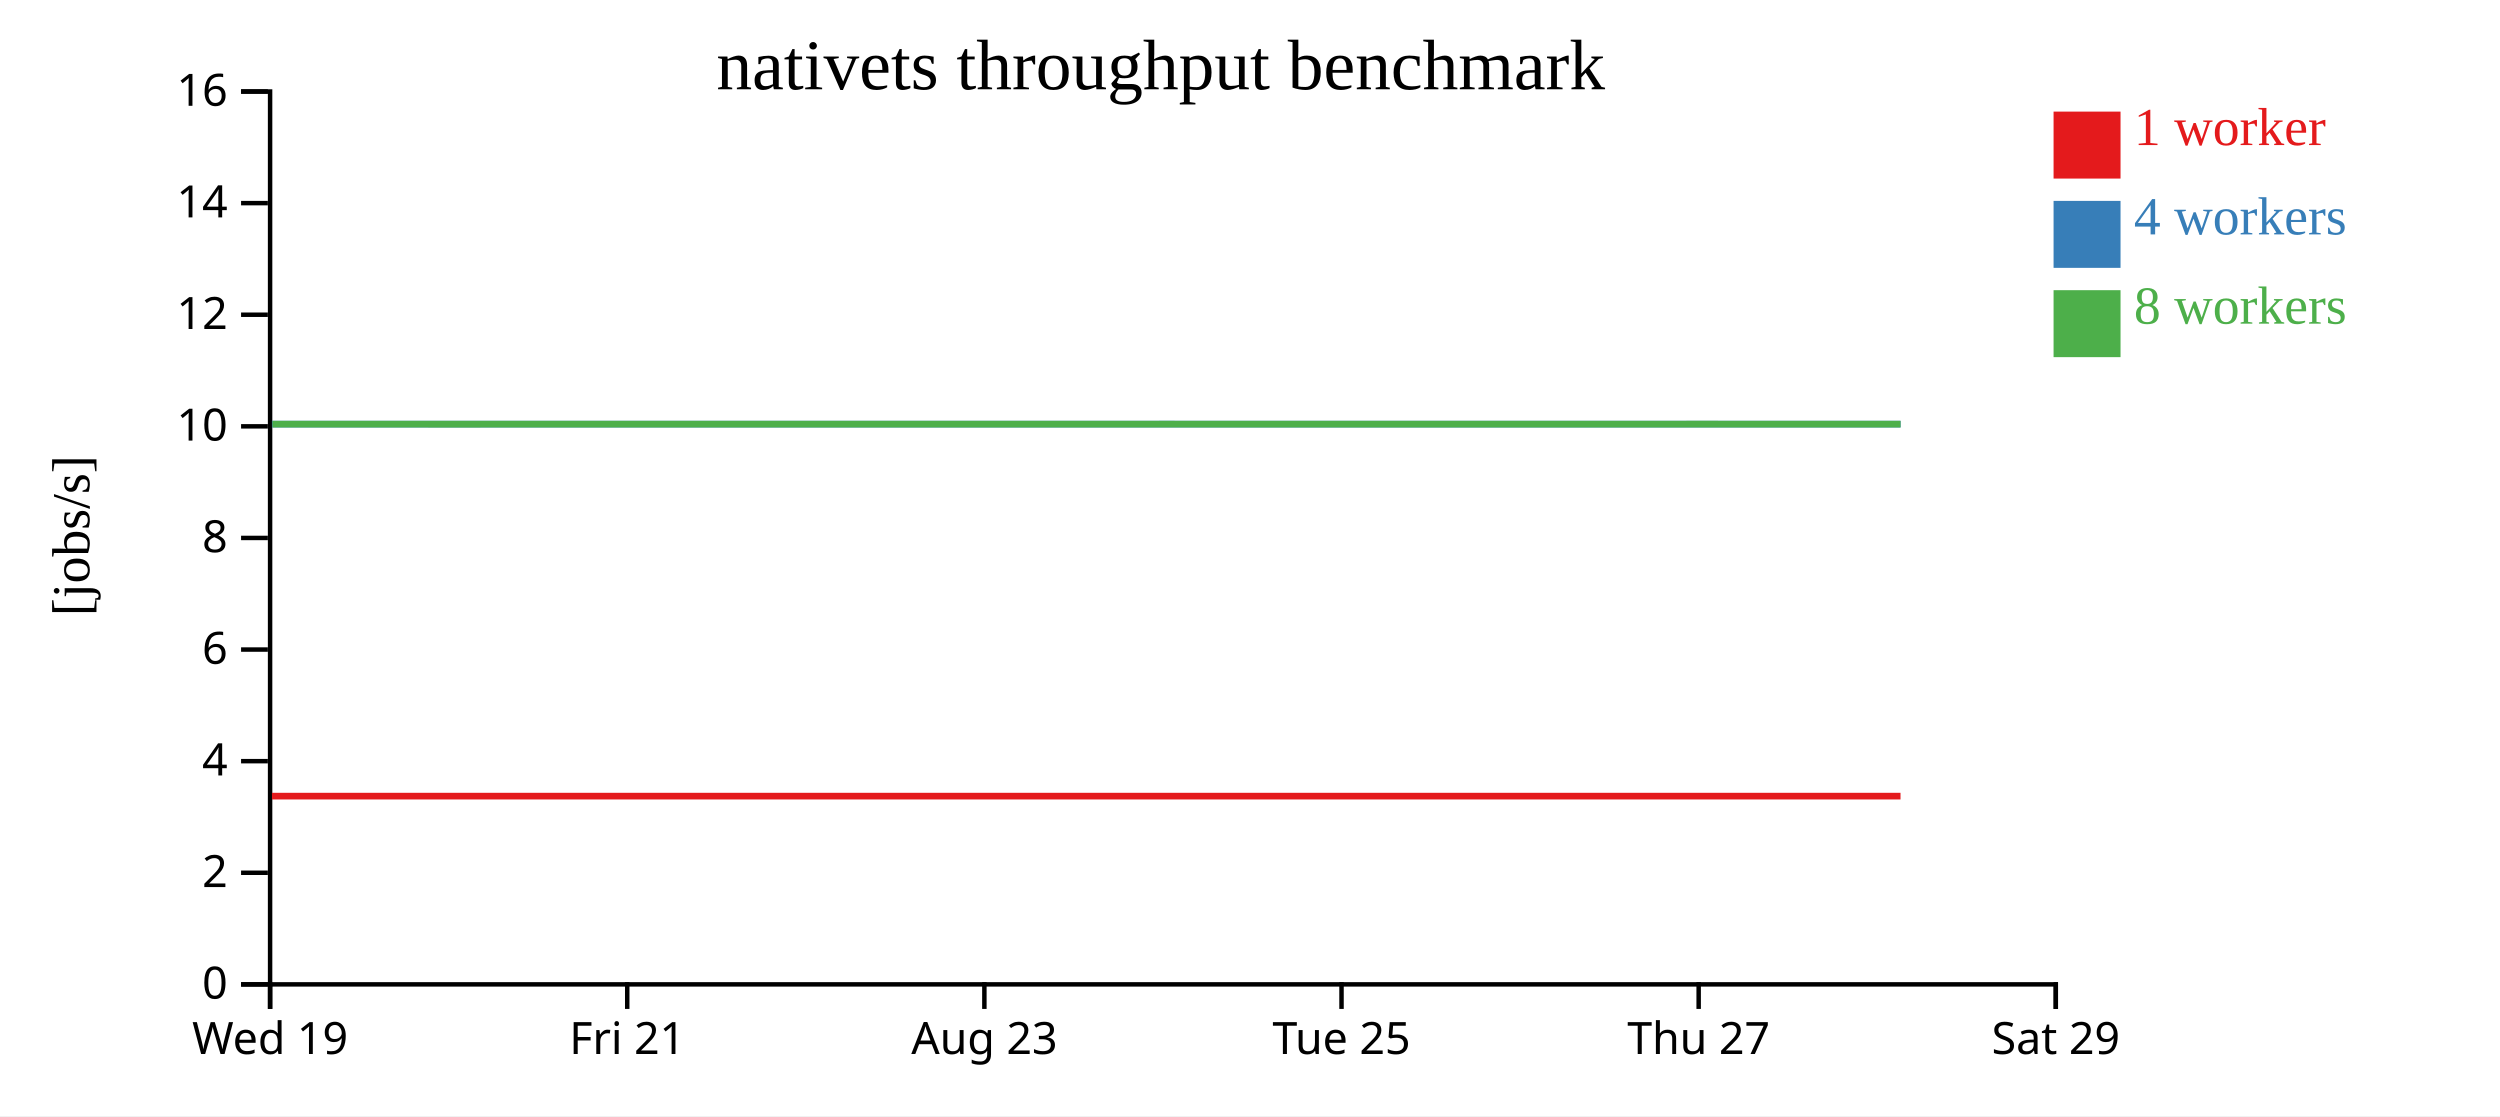
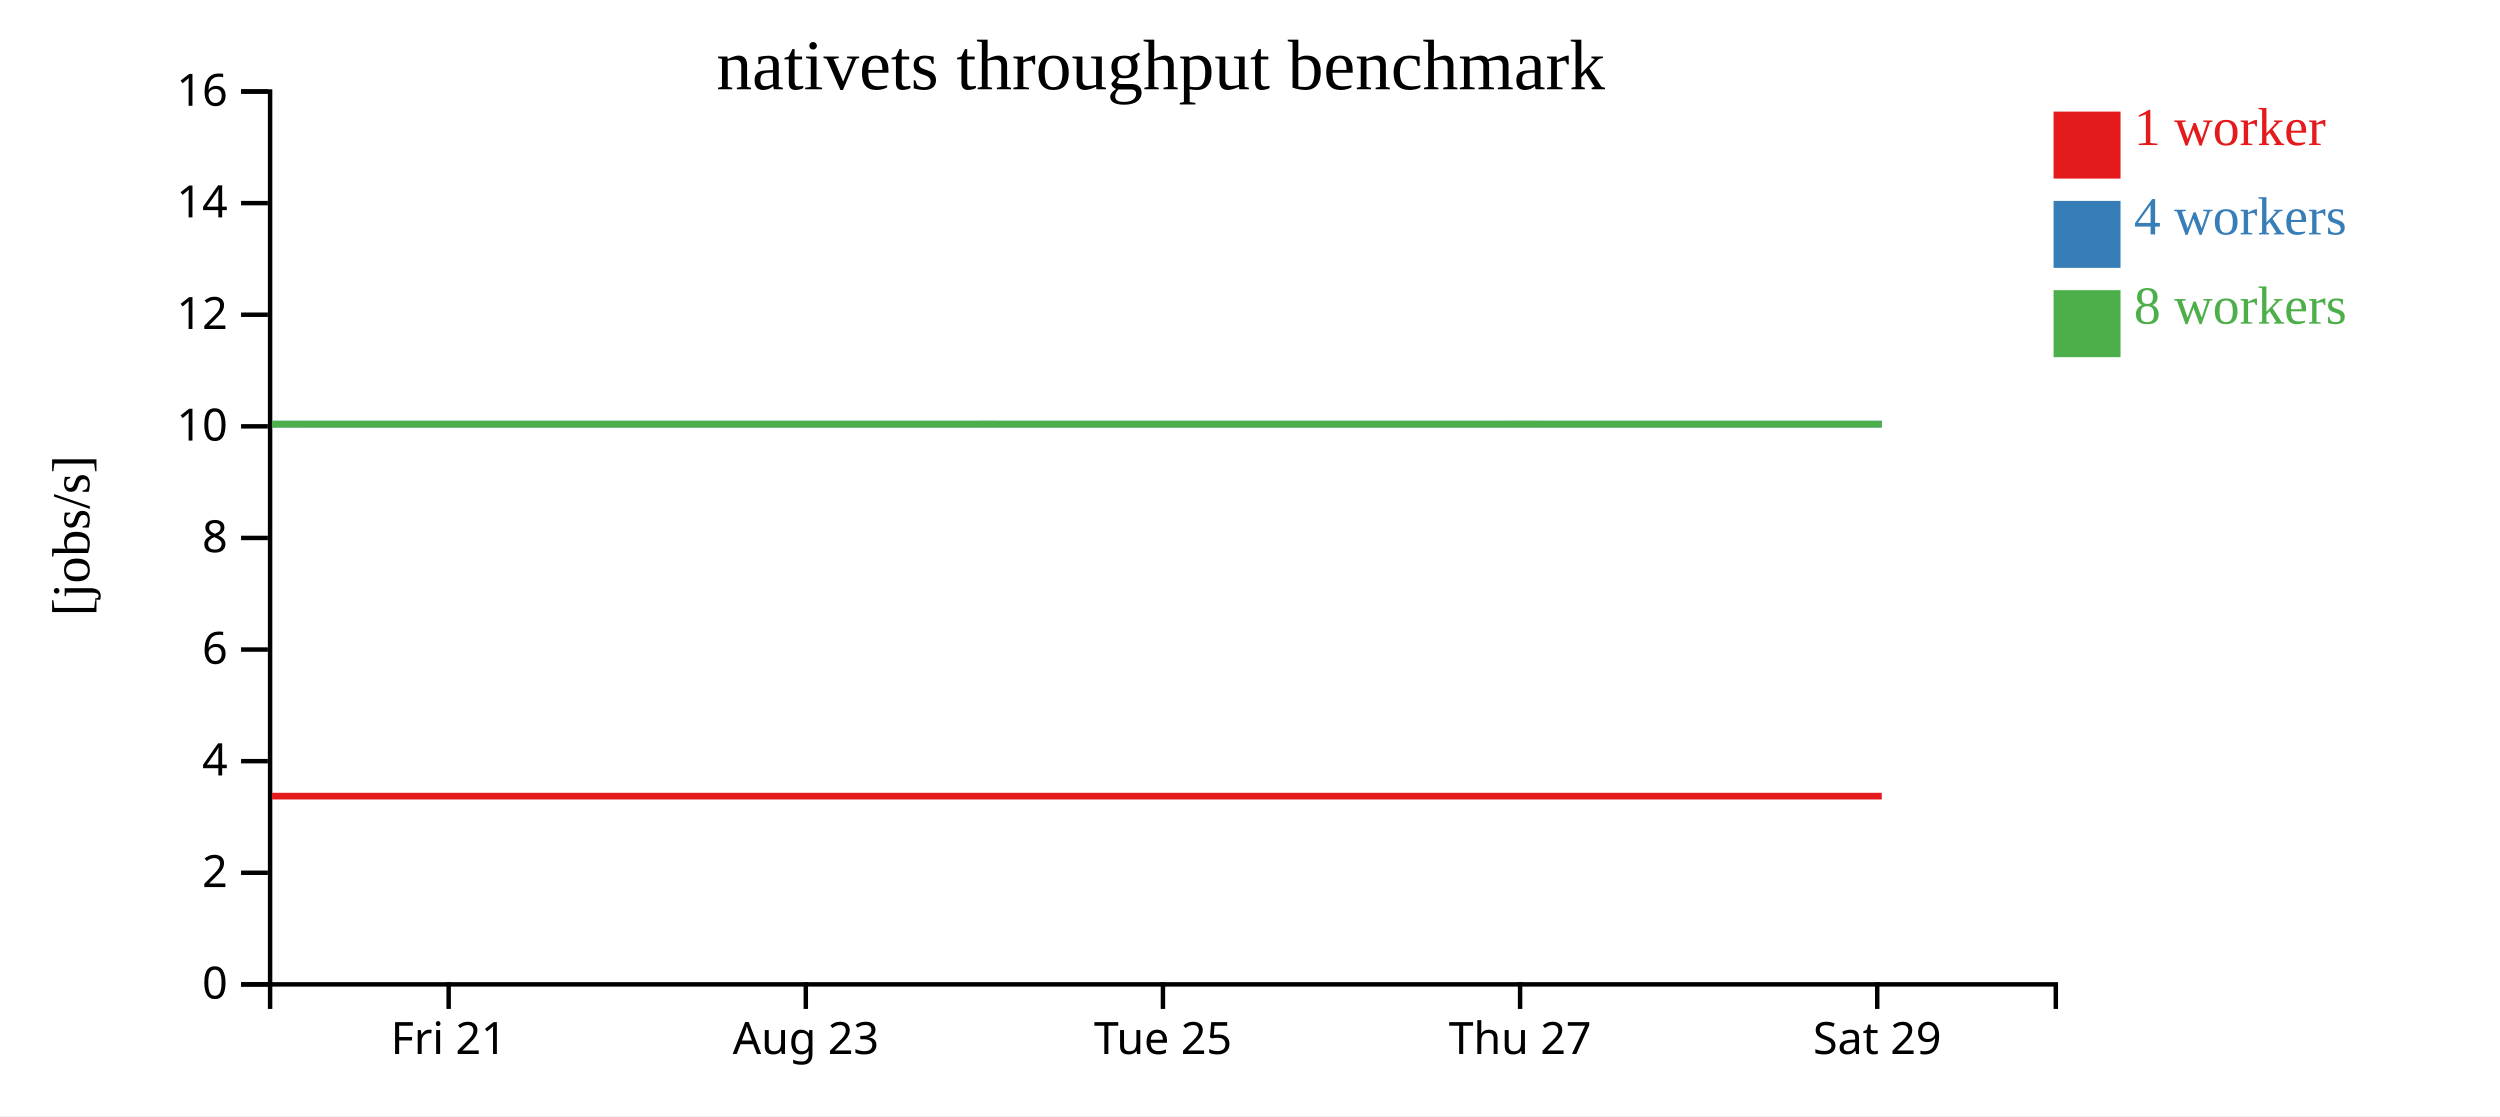
<svg xmlns="http://www.w3.org/2000/svg" width="560" height="250">
  <rect width="100%" height="100%" fill="white" />
  <g transform="translate(60,20)">
    <g transform="translate(0,200)" fill="none" font-size="10" font-family="sans-serif" text-anchor="middle">
      <path class="domain" stroke="currentColor" d="M0.5,6V0.5H400.5V6" />
-       <g class="tick" opacity="1" transform="translate(0.5,0)">
-         <line stroke="currentColor" y2="6" />
-         <text fill="currentColor" y="9" dy="0.71em">Wed 19</text>
-       </g>
-       <g class="tick" opacity="1" transform="translate(80.5,0)">
+       <g class="tick" opacity="1" transform="translate(40.5,0)">
        <line stroke="currentColor" y2="6" />
        <text fill="currentColor" y="9" dy="0.71em">Fri 21</text>
      </g>
-       <g class="tick" opacity="1" transform="translate(160.5,0)">
+       <g class="tick" opacity="1" transform="translate(120.5,0)">
        <line stroke="currentColor" y2="6" />
        <text fill="currentColor" y="9" dy="0.71em">Aug 23</text>
      </g>
-       <g class="tick" opacity="1" transform="translate(240.5,0)">
+       <g class="tick" opacity="1" transform="translate(200.5,0)">
        <line stroke="currentColor" y2="6" />
        <text fill="currentColor" y="9" dy="0.71em">Tue 25</text>
      </g>
-       <g class="tick" opacity="1" transform="translate(320.5,0)">
+       <g class="tick" opacity="1" transform="translate(280.5,0)">
        <line stroke="currentColor" y2="6" />
        <text fill="currentColor" y="9" dy="0.71em">Thu 27</text>
      </g>
-       <g class="tick" opacity="1" transform="translate(400.5,0)">
+       <g class="tick" opacity="1" transform="translate(360.5,0)">
        <line stroke="currentColor" y2="6" />
        <text fill="currentColor" y="9" dy="0.71em">Sat 29</text>
      </g>
    </g>
    <g fill="none" font-size="10" font-family="sans-serif" text-anchor="end">
      <path class="domain" stroke="currentColor" d="M-6,200.5H0.5V0.5H-6" />
      <g class="tick" opacity="1" transform="translate(0,200.5)">
        <line stroke="currentColor" x2="-6" />
        <text fill="currentColor" x="-9" dy="0.32em">0</text>
      </g>
      <g class="tick" opacity="1" transform="translate(0,175.5)">
        <line stroke="currentColor" x2="-6" />
        <text fill="currentColor" x="-9" dy="0.32em">2</text>
      </g>
      <g class="tick" opacity="1" transform="translate(0,150.5)">
        <line stroke="currentColor" x2="-6" />
        <text fill="currentColor" x="-9" dy="0.32em">4</text>
      </g>
      <g class="tick" opacity="1" transform="translate(0,125.5)">
        <line stroke="currentColor" x2="-6" />
        <text fill="currentColor" x="-9" dy="0.32em">6</text>
      </g>
      <g class="tick" opacity="1" transform="translate(0,100.5)">
        <line stroke="currentColor" x2="-6" />
        <text fill="currentColor" x="-9" dy="0.32em">8</text>
      </g>
      <g class="tick" opacity="1" transform="translate(0,75.5)">
        <line stroke="currentColor" x2="-6" />
        <text fill="currentColor" x="-9" dy="0.32em">10</text>
      </g>
      <g class="tick" opacity="1" transform="translate(0,50.5)">
        <line stroke="currentColor" x2="-6" />
        <text fill="currentColor" x="-9" dy="0.32em">12</text>
      </g>
      <g class="tick" opacity="1" transform="translate(0,25.5)">
        <line stroke="currentColor" x2="-6" />
        <text fill="currentColor" x="-9" dy="0.32em">14</text>
      </g>
      <g class="tick" opacity="1" transform="translate(0,0.5)">
        <line stroke="currentColor" x2="-6" />
        <text fill="currentColor" x="-9" dy="0.32em">16</text>
      </g>
    </g>
    <text text-anchor="middle" style="font-size: 12px" transform="rotate(-90)" y="-40" x="-100">[jobs/s]</text>
    <text text-anchor="middle" style="font-size: 16px" y="0" x="200">nativets throughput benchmark</text>
-     <path class="line" fill="none" stroke="#e41a1c" stroke-width="1.5" d="M0.922,158.337L40.94,158.335L80.942,158.335L120.93,158.336L160.946,158.336L200.954,158.336L240.928,158.335L280.943,158.335L323.425,158.336L365.717,158.336" />
-     <path class="line" fill="none" stroke="#377eb8" stroke-width="1.5" d="M0.915,75.004L40.943,75.006L80.96,75.009L120.974,75.005L160.99,75.008L200.977,75.001L240.94,75.006L280.979,75.009L323.458,75.007L365.733,75.006" />
-     <path class="line" fill="none" stroke="#4daf4a" stroke-width="1.5" d="M1.014,75.004L40.917,75.011L80.935,75.006L120.95,75.006L160.955,75.009L200.94,75.009L240.927,75.002L280.93,75.003L323.417,75.001L365.716,75.008" />
+     <path class="line" fill="none" stroke="#e41a1c" stroke-width="1.5" d="M0.94,158.335L40.942,158.335L80.93,158.336L120.946,158.336L160.954,158.336L200.928,158.335L240.943,158.335L283.425,158.336L325.717,158.336L361.519,158.334" />
+     <path class="line" fill="none" stroke="#377eb8" stroke-width="1.5" d="M0.943,75.006L40.96,75.009L80.974,75.005L120.99,75.008L160.977,75.001L200.94,75.006L240.979,75.009L283.458,75.007L325.733,75.006L361.525,75.004" />
+     <path class="line" fill="none" stroke="#4daf4a" stroke-width="1.5" d="M0.917,75.011L40.935,75.006L80.95,75.006L120.955,75.009L160.94,75.009L200.927,75.002L240.93,75.003L283.417,75.001L325.716,75.008L361.5,75.007" />
    <rect class="dot" x="400" y="5" width="15" height="15" style="fill: #e41a1c;" />
    <rect class="dot" x="400" y="25" width="15" height="15" style="fill: #377eb8;" />
    <rect class="dot" x="400" y="45" width="15" height="15" style="fill: #4daf4a;" />
    <text class="label" x="418" y="12.5" style="fill: #e41a1c; alignment-baseline: middle;" text-anchor="left">1 worker</text>
    <text class="label" x="418" y="32.5" style="fill: #377eb8; alignment-baseline: middle;" text-anchor="left">4 workers</text>
    <text class="label" x="418" y="52.5" style="fill: #4daf4a; alignment-baseline: middle;" text-anchor="left">8 workers</text>
  </g>
</svg>
